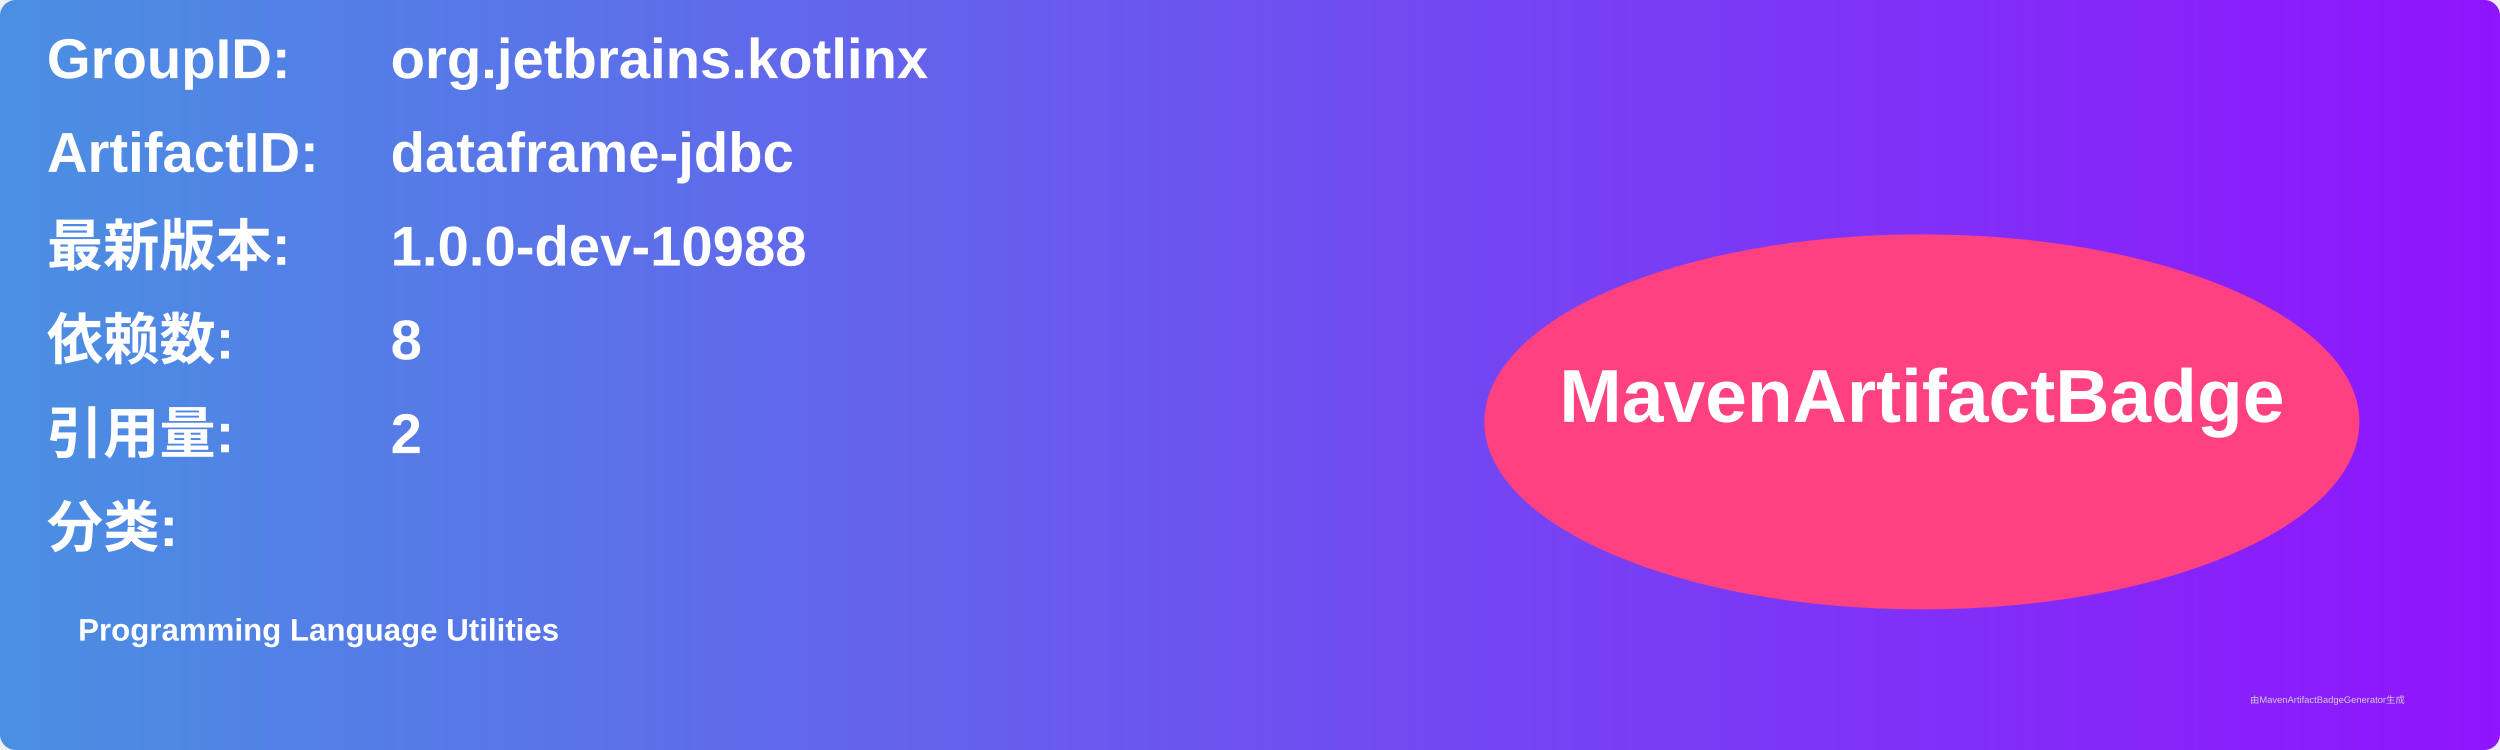
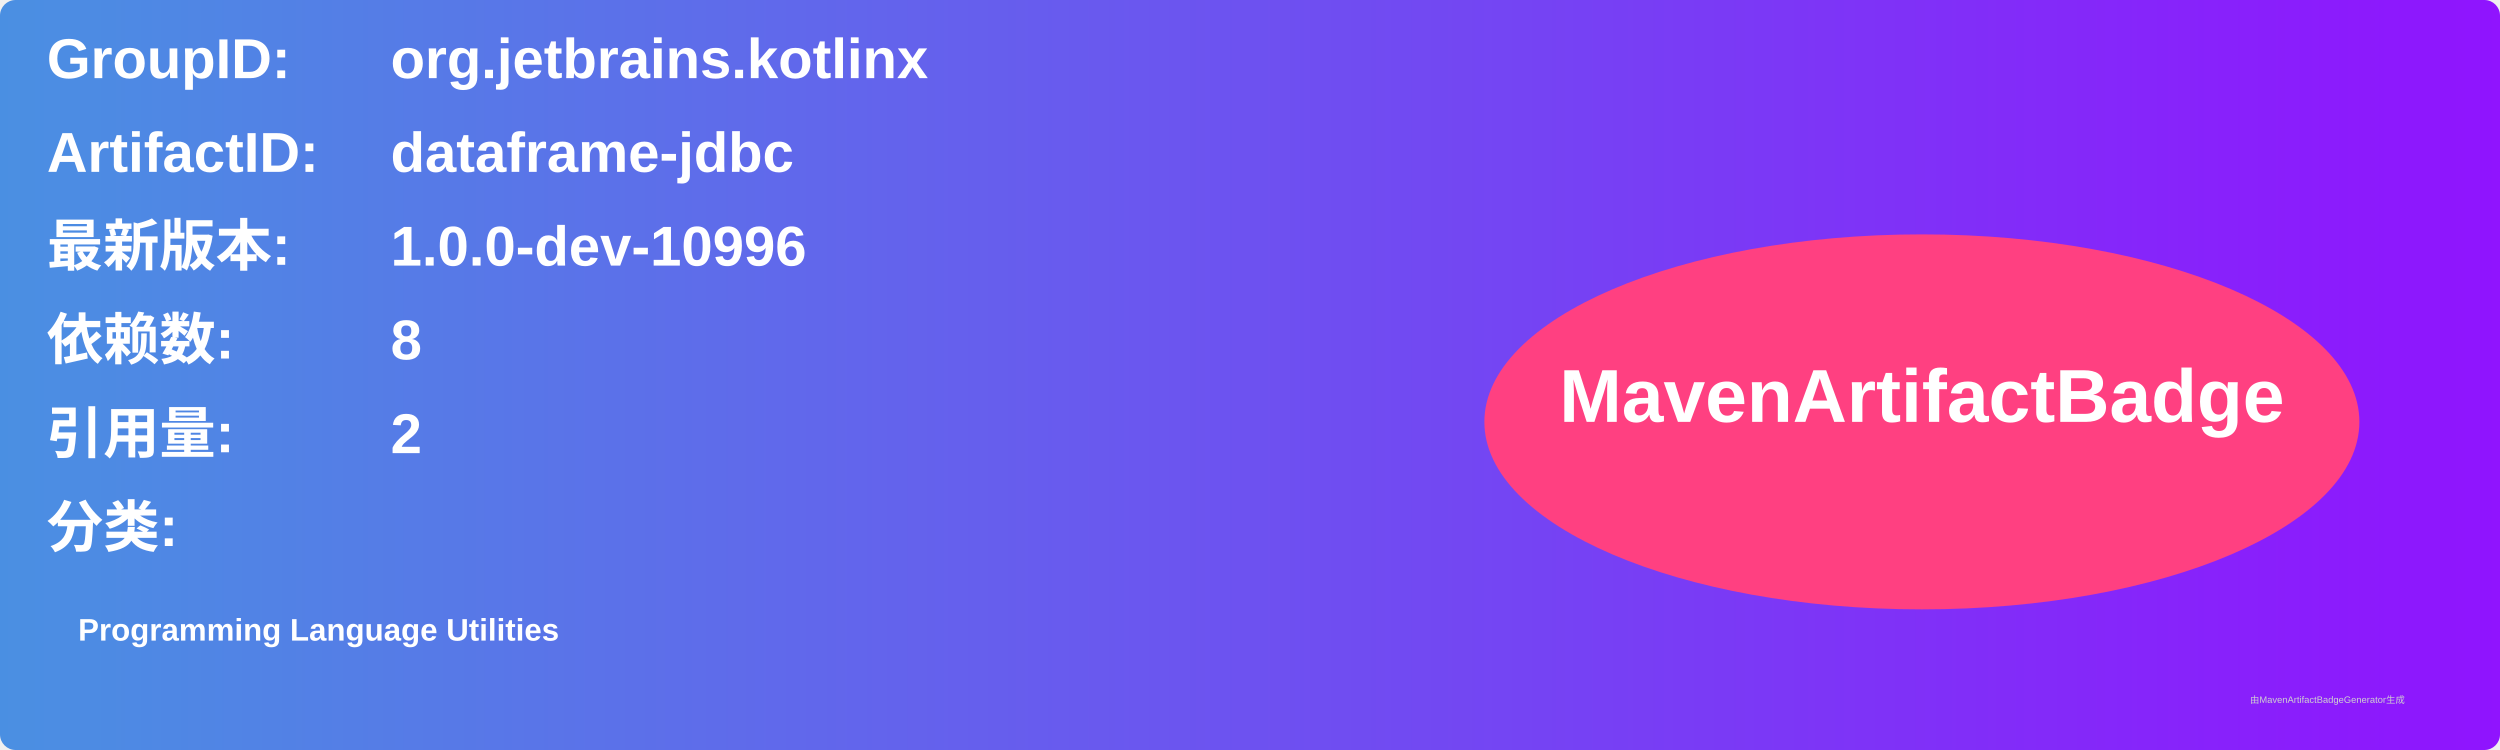
<svg xmlns="http://www.w3.org/2000/svg" width="800" height="240" viewBox="0 0 800 240">
  <linearGradient id="grad" x1="0%" y1="0%" x2="100%" y2="0%">
    <stop offset="0%" stop-color="#4a90e2" />
    <stop offset="100%" stop-color="#9013fe" />
  </linearGradient>
  <rect width="100%" height="100%" rx="5" ry="5" fill="url(#grad)" />
  <g transform="translate(15, 15)">
    <text x="0" y="10" font-family="Arial" font-size="18" fill="white" font-weight="bold" width="260">GroupID:</text>
    <text x="110" y="10" font-family="Arial" font-size="18" fill="white" font-weight="bold" width="460">org.jetbrains.kotlinx</text>
    <text x="0" y="40" font-family="Arial" font-size="18" fill="white" font-weight="bold" width="260">ArtifactID:</text>
    <text x="110" y="40" font-family="Arial" font-size="18" fill="white" font-weight="bold" width="460">dataframe-jdbc</text>
    <text x="0" y="70" font-family="Arial" font-size="18" fill="white" font-weight="bold">最新版本:</text>
    <text x="110" y="70" font-family="Arial" font-size="18" fill="white" font-weight="bold">
-       <tspan font-weight="bold">1.0.0-dev-10988</tspan>
+       <tspan font-weight="bold">1.0.0-dev-10996</tspan>
    </text>
    <text x="0" y="100" font-family="Arial" font-size="18" fill="white" font-weight="bold">依赖数: </text>
    <text x="110" y="100" font-family="Arial" font-size="18" fill="white">
      <tspan font-weight="bold">8</tspan>
    </text>
    <text x="0" y="130" font-family="Arial" font-size="18" fill="white" font-weight="bold">引用量: </text>
    <text x="110" y="130" font-family="Arial" font-size="18" fill="white">
      <tspan font-weight="bold">2</tspan>
    </text>
    <text x="0" y="160" font-family="Arial" font-size="18" fill="white" font-weight="bold">分类:</text>
    <text x="10" y="190" font-family="Arial" font-size="10" fill="white">
      <tspan font-weight="bold">Programming Language Utilities</tspan>
    </text>
    <ellipse cx="600" cy="120" rx="140" ry="60" fill="#ff4081" />
    <text x="600" y="120" text-anchor="middle" font-family="Arial" font-size="24" fill="white" font-weight="bold">MavenArtifactBadge</text>
  </g>
  <text x="720" y="225" font-family="Arial" font-size="3" fill="#d0d0d0">由MavenArtifactBadgeGenerator生成</text>
</svg>
